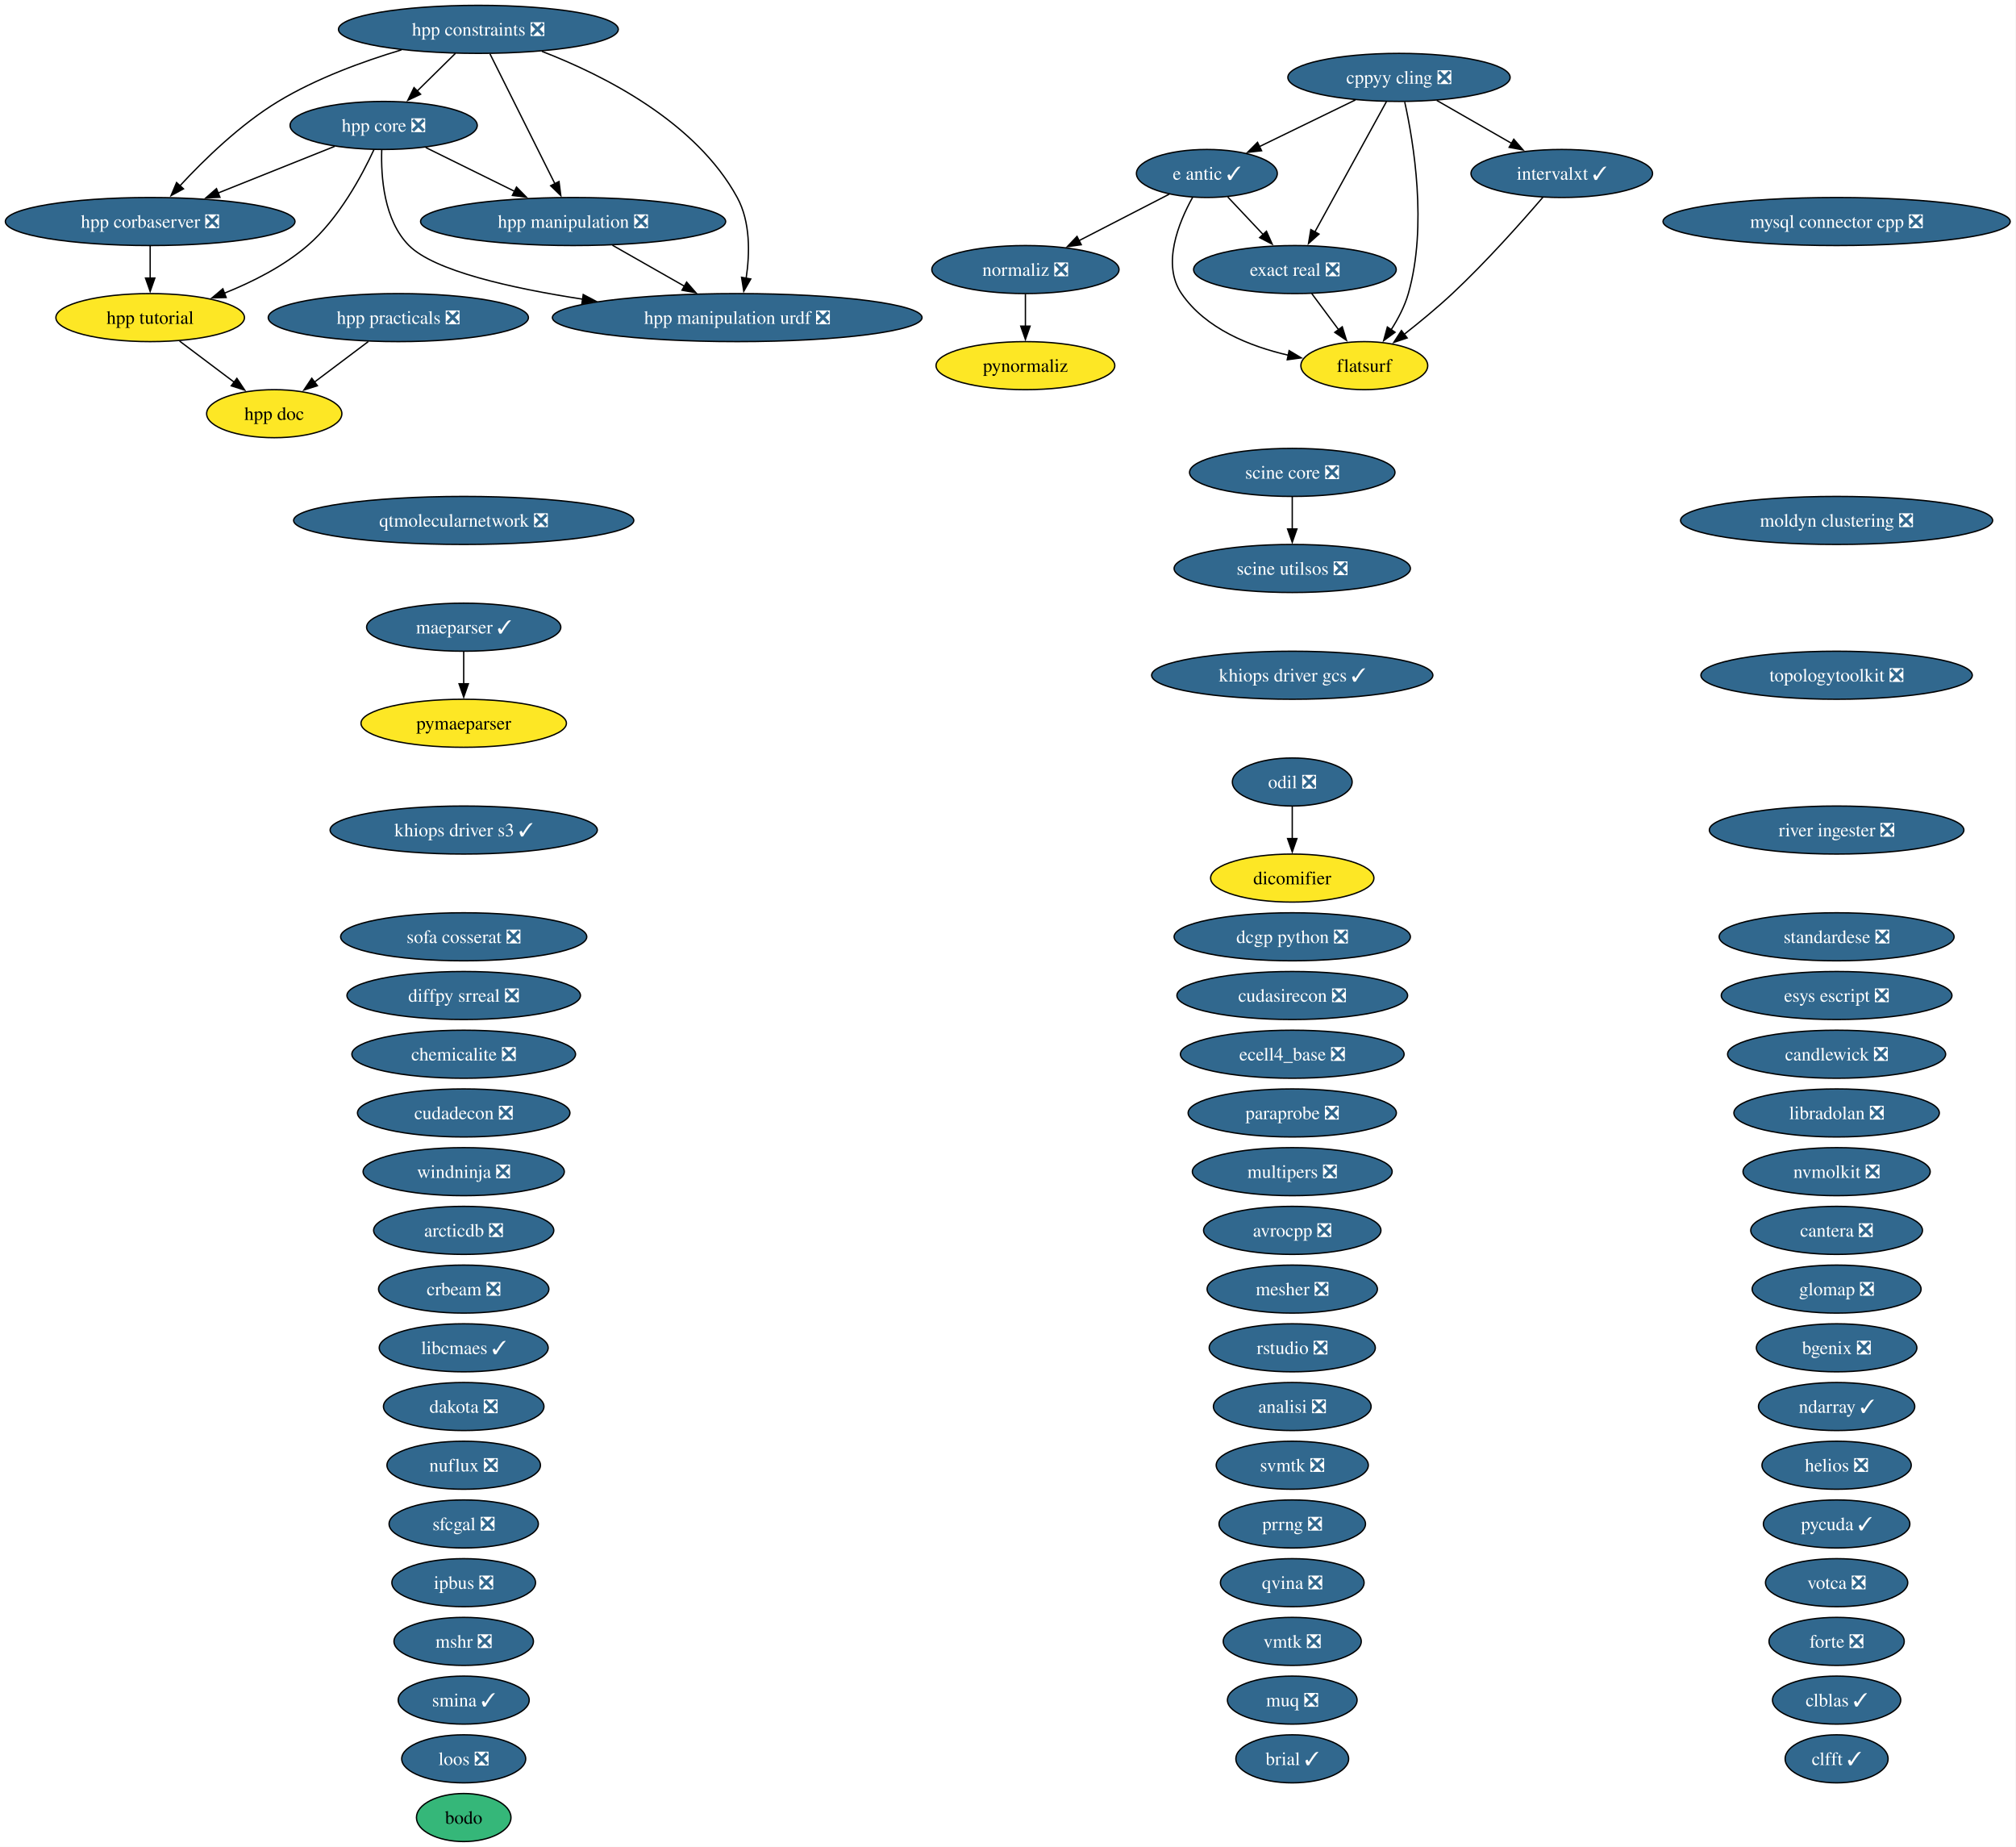
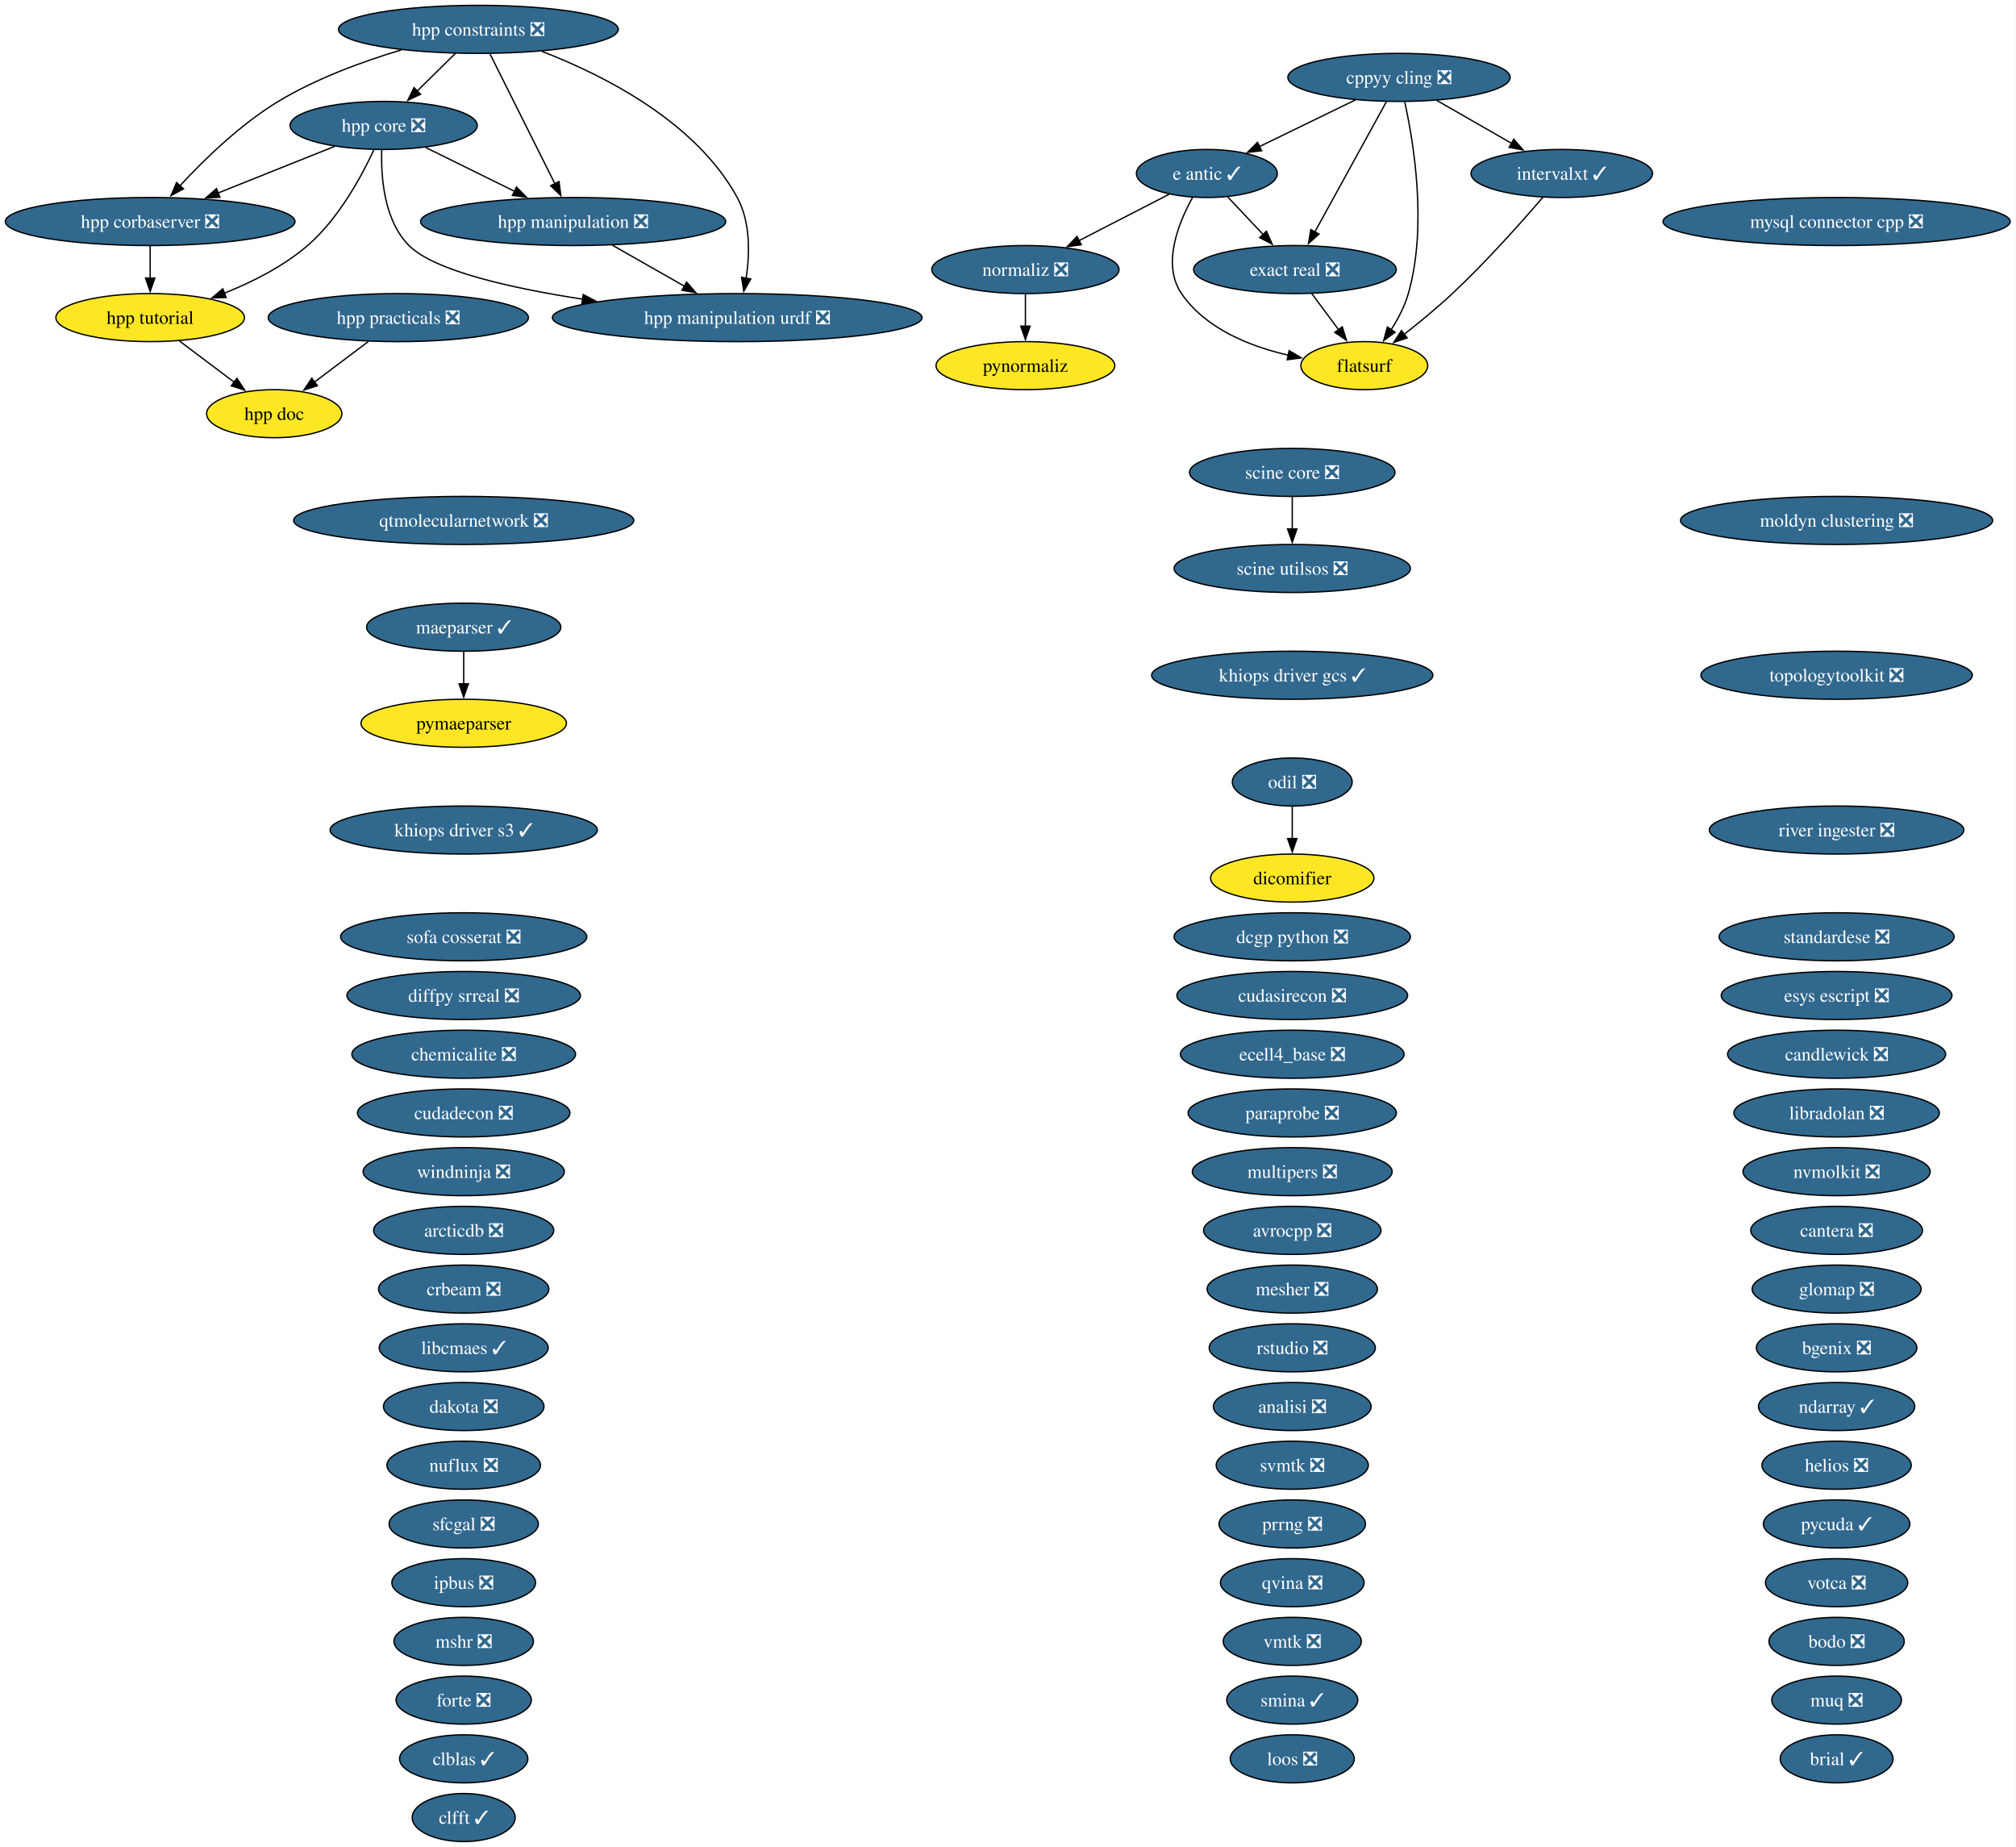
<svg xmlns="http://www.w3.org/2000/svg" xmlns:xlink="http://www.w3.org/1999/xlink" width="1511pt" height="1384pt" viewBox="0.00 0.00 1511.00 1384.00">
  <g id="graph0" class="graph" transform="scale(1 1) rotate(0) translate(4 1380)">
    <polygon fill="white" stroke="none" points="-4,4 -4,-1380 1506.68,-1380 1506.68,4 -4,4" />
    <g id="node1" class="node">
      <g id="a_node1">
        <a xlink:href="https://github.com/conda-forge/analisi-feedstock/pull/40" xlink:title="analisi ❎">
          <ellipse fill="#31688e" stroke="black" cx="964.55" cy="-326" rx="59.1" ry="18" />
          <text xml:space="preserve" text-anchor="middle" x="964.55" y="-321.32" font-family="Times,serif" font-size="14.00" fill="white">analisi ❎</text>
        </a>
      </g>
    </g>
    <g id="node2" class="node">
      <g id="a_node2">
        <a xlink:href="https://github.com/conda-forge/arcticdb-feedstock/pull/616" xlink:title="arcticdb ❎">
          <ellipse fill="#31688e" stroke="black" cx="343.55" cy="-458" rx="67.52" ry="18" />
          <text xml:space="preserve" text-anchor="middle" x="343.55" y="-453.32" font-family="Times,serif" font-size="14.00" fill="white">arcticdb ❎</text>
        </a>
      </g>
    </g>
    <g id="node3" class="node">
      <g id="a_node3">
        <a xlink:href="https://github.com/conda-forge/avrocpp-feedstock/pull/38" xlink:title="avrocpp ❎">
          <ellipse fill="#31688e" stroke="black" cx="964.55" cy="-458" rx="66.47" ry="18" />
          <text xml:space="preserve" text-anchor="middle" x="964.55" y="-453.32" font-family="Times,serif" font-size="14.00" fill="white">avrocpp ❎</text>
        </a>
      </g>
    </g>
    <g id="node4" class="node">
      <g id="a_node4">
        <a xlink:href="https://github.com/conda-forge/bgenix-feedstock/pull/33" xlink:title="bgenix ❎">
          <ellipse fill="#31688e" stroke="black" cx="1372.55" cy="-370" rx="60.15" ry="18" />
          <text xml:space="preserve" text-anchor="middle" x="1372.55" y="-365.32" font-family="Times,serif" font-size="14.00" fill="white">bgenix ❎</text>
        </a>
      </g>
    </g>
    <g id="node5" class="node">
      <g id="a_node5">
-         <a xlink:href="https://github.com/conda-forge/bodo-feedstock" xlink:title="bodo">
-           <ellipse fill="#35b779" stroke="black" cx="343.55" cy="-18" rx="35.42" ry="18" />
-           <text xml:space="preserve" text-anchor="middle" x="343.55" y="-13.32" font-family="Times,serif" font-size="14.00">bodo</text>
+         <a xlink:href="https://github.com/conda-forge/bodo-feedstock/pull/72" xlink:title="bodo ❎">
+           <ellipse fill="#31688e" stroke="black" cx="1372.55" cy="-150" rx="50.68" ry="18" />
+           <text xml:space="preserve" text-anchor="middle" x="1372.55" y="-145.32" font-family="Times,serif" font-size="14.00" fill="white">bodo ❎</text>
        </a>
      </g>
    </g>
    <g id="node6" class="node">
      <g id="a_node6">
        <a xlink:href="https://github.com/conda-forge/brial-feedstock/pull/44" xlink:title="brial ✓">
-           <ellipse fill="#31688e" stroke="black" cx="964.55" cy="-62" rx="42.26" ry="18" />
-           <text xml:space="preserve" text-anchor="middle" x="964.55" y="-57.33" font-family="Times,serif" font-size="14.00" fill="white">brial ✓</text>
+           <ellipse fill="#31688e" stroke="black" cx="1372.55" cy="-62" rx="42.26" ry="18" />
+           <text xml:space="preserve" text-anchor="middle" x="1372.55" y="-57.33" font-family="Times,serif" font-size="14.00" fill="white">brial ✓</text>
        </a>
      </g>
    </g>
    <g id="node7" class="node">
      <g id="a_node7">
        <a xlink:href="https://github.com/conda-forge/candlewick-feedstock/pull/38" xlink:title="candlewick ❎">
          <ellipse fill="#31688e" stroke="black" cx="1372.55" cy="-590" rx="81.72" ry="18" />
          <text xml:space="preserve" text-anchor="middle" x="1372.55" y="-585.33" font-family="Times,serif" font-size="14.00" fill="white">candlewick ❎</text>
        </a>
      </g>
    </g>
    <g id="node8" class="node">
      <g id="a_node8">
        <a xlink:href="https://github.com/conda-forge/cantera-feedstock/pull/72" xlink:title="cantera ❎">
          <ellipse fill="#31688e" stroke="black" cx="1372.55" cy="-458" rx="64.36" ry="18" />
          <text xml:space="preserve" text-anchor="middle" x="1372.55" y="-453.32" font-family="Times,serif" font-size="14.00" fill="white">cantera ❎</text>
        </a>
      </g>
    </g>
    <g id="node9" class="node">
      <g id="a_node9">
        <a xlink:href="https://github.com/conda-forge/chemicalite-feedstock/pull/32" xlink:title="chemicalite ❎">
          <ellipse fill="#31688e" stroke="black" cx="343.55" cy="-590" rx="83.83" ry="18" />
          <text xml:space="preserve" text-anchor="middle" x="343.55" y="-585.33" font-family="Times,serif" font-size="14.00" fill="white">chemicalite ❎</text>
        </a>
      </g>
    </g>
    <g id="node10" class="node">
      <g id="a_node10">
        <a xlink:href="https://github.com/conda-forge/clblas-feedstock/pull/16" xlink:title="clblas ✓">
-           <ellipse fill="#31688e" stroke="black" cx="1372.55" cy="-106" rx="48.05" ry="18" />
-           <text xml:space="preserve" text-anchor="middle" x="1372.55" y="-101.33" font-family="Times,serif" font-size="14.00" fill="white">clblas ✓</text>
+           <ellipse fill="#31688e" stroke="black" cx="343.55" cy="-62" rx="48.05" ry="18" />
+           <text xml:space="preserve" text-anchor="middle" x="343.55" y="-57.33" font-family="Times,serif" font-size="14.00" fill="white">clblas ✓</text>
        </a>
      </g>
    </g>
    <g id="node11" class="node">
      <g id="a_node11">
        <a xlink:href="https://github.com/conda-forge/clfft-feedstock/pull/21" xlink:title="clfft ✓">
-           <ellipse fill="#31688e" stroke="black" cx="1372.55" cy="-62" rx="38.58" ry="18" />
-           <text xml:space="preserve" text-anchor="middle" x="1372.55" y="-57.33" font-family="Times,serif" font-size="14.00" fill="white">clfft ✓</text>
+           <ellipse fill="#31688e" stroke="black" cx="343.55" cy="-18" rx="38.58" ry="18" />
+           <text xml:space="preserve" text-anchor="middle" x="343.55" y="-13.32" font-family="Times,serif" font-size="14.00" fill="white">clfft ✓</text>
        </a>
      </g>
    </g>
    <g id="node12" class="node">
      <g id="a_node12">
        <a xlink:href="https://github.com/conda-forge/cppyy-cling-feedstock/pull/85" xlink:title="cppyy cling ❎">
          <ellipse fill="#31688e" stroke="black" cx="1044.55" cy="-1322" rx="83.3" ry="18" />
          <text xml:space="preserve" text-anchor="middle" x="1044.55" y="-1317.32" font-family="Times,serif" font-size="14.00" fill="white">cppyy cling ❎</text>
        </a>
      </g>
    </g>
    <g id="node20" class="node">
      <g id="a_node20">
        <a xlink:href="https://github.com/conda-forge/e-antic-feedstock/pull/76" xlink:title="e antic ✓">
          <ellipse fill="#31688e" stroke="black" cx="900.55" cy="-1250" rx="52.79" ry="18" />
          <text xml:space="preserve" text-anchor="middle" x="900.55" y="-1245.32" font-family="Times,serif" font-size="14.00" fill="white">e antic ✓</text>
        </a>
      </g>
    </g>
    <g id="edge1" class="edge">
      <path fill="none" stroke="black" d="M1011.88,-1305.12C990.53,-1294.74 962.53,-1281.13 939.95,-1270.15" />
      <polygon fill="black" stroke="black" points="941.57,-1267.04 931.04,-1265.82 938.51,-1273.34 941.57,-1267.04" />
    </g>
    <g id="node23" class="node">
      <g id="a_node23">
        <a xlink:href="https://github.com/conda-forge/exact-real-feedstock/pull/41" xlink:title="exact real ❎">
          <ellipse fill="#31688e" stroke="black" cx="966.55" cy="-1178" rx="75.94" ry="18" />
          <text xml:space="preserve" text-anchor="middle" x="966.55" y="-1173.32" font-family="Times,serif" font-size="14.00" fill="white">exact real ❎</text>
        </a>
      </g>
    </g>
    <g id="edge2" class="edge">
      <path fill="none" stroke="black" d="M1035.15,-1303.87C1021.79,-1279.56 997.21,-1234.82 981.39,-1206.01" />
      <polygon fill="black" stroke="black" points="984.61,-1204.6 976.72,-1197.52 978.47,-1207.97 984.61,-1204.6" />
    </g>
    <g id="node24" class="node">
      <g id="a_node24">
        <a xlink:href="https://github.com/conda-forge/flatsurf-feedstock" xlink:title="flatsurf">
          <ellipse fill="#fde725" stroke="black" cx="1018.55" cy="-1106" rx="47.53" ry="18" />
          <text xml:space="preserve" text-anchor="middle" x="1018.55" y="-1101.33" font-family="Times,serif" font-size="14.00">flatsurf</text>
        </a>
      </g>
    </g>
    <g id="edge3" class="edge">
      <path fill="none" stroke="black" d="M1048.83,-1303.66C1055.46,-1273.69 1066.01,-1210.57 1051.55,-1160 1048.84,-1150.52 1043.89,-1141.08 1038.63,-1132.85" />
      <polygon fill="black" stroke="black" points="1041.6,-1131 1033.05,-1124.74 1035.84,-1134.96 1041.6,-1131" />
    </g>
    <g id="node36" class="node">
      <g id="a_node36">
        <a xlink:href="https://github.com/conda-forge/intervalxt-feedstock/pull/37" xlink:title="intervalxt ✓">
          <ellipse fill="#31688e" stroke="black" cx="1166.55" cy="-1250" rx="68.04" ry="18" />
          <text xml:space="preserve" text-anchor="middle" x="1166.55" y="-1245.32" font-family="Times,serif" font-size="14.00" fill="white">intervalxt ✓</text>
        </a>
      </g>
    </g>
    <g id="edge4" class="edge">
      <path fill="none" stroke="black" d="M1072.85,-1304.76C1089.52,-1295.2 1110.82,-1282.98 1128.9,-1272.61" />
      <polygon fill="black" stroke="black" points="1130.59,-1275.67 1137.52,-1267.66 1127.1,-1269.6 1130.59,-1275.67" />
    </g>
    <g id="node13" class="node">
      <g id="a_node13">
        <a xlink:href="https://github.com/conda-forge/crbeam-feedstock/pull/3" xlink:title="crbeam ❎">
          <ellipse fill="#31688e" stroke="black" cx="343.55" cy="-414" rx="63.83" ry="18" />
          <text xml:space="preserve" text-anchor="middle" x="343.55" y="-409.32" font-family="Times,serif" font-size="14.00" fill="white">crbeam ❎</text>
        </a>
      </g>
    </g>
    <g id="node14" class="node">
      <g id="a_node14">
        <a xlink:href="https://github.com/conda-forge/cudadecon-feedstock/pull/36" xlink:title="cudadecon ❎">
          <ellipse fill="#31688e" stroke="black" cx="343.55" cy="-546" rx="79.62" ry="18" />
          <text xml:space="preserve" text-anchor="middle" x="343.55" y="-541.33" font-family="Times,serif" font-size="14.00" fill="white">cudadecon ❎</text>
        </a>
      </g>
    </g>
    <g id="node15" class="node">
      <g id="a_node15">
        <a xlink:href="https://github.com/conda-forge/cudasirecon-feedstock/pull/34" xlink:title="cudasirecon ❎">
          <ellipse fill="#31688e" stroke="black" cx="964.55" cy="-634" rx="86.46" ry="18" />
          <text xml:space="preserve" text-anchor="middle" x="964.55" y="-629.33" font-family="Times,serif" font-size="14.00" fill="white">cudasirecon ❎</text>
        </a>
      </g>
    </g>
    <g id="node16" class="node">
      <g id="a_node16">
        <a xlink:href="https://github.com/conda-forge/dakota-feedstock/pull/62" xlink:title="dakota ❎">
          <ellipse fill="#31688e" stroke="black" cx="343.55" cy="-326" rx="60.15" ry="18" />
          <text xml:space="preserve" text-anchor="middle" x="343.55" y="-321.32" font-family="Times,serif" font-size="14.00" fill="white">dakota ❎</text>
        </a>
      </g>
    </g>
    <g id="node17" class="node">
      <g id="a_node17">
        <a xlink:href="https://github.com/conda-forge/dcgp-python-feedstock/pull/34" xlink:title="dcgp python ❎">
          <ellipse fill="#31688e" stroke="black" cx="964.55" cy="-678" rx="88.56" ry="18" />
          <text xml:space="preserve" text-anchor="middle" x="964.55" y="-673.33" font-family="Times,serif" font-size="14.00" fill="white">dcgp python ❎</text>
        </a>
      </g>
    </g>
    <g id="node18" class="node">
      <g id="a_node18">
        <a xlink:href="https://github.com/conda-forge/dicomifier-feedstock" xlink:title="dicomifier">
          <ellipse fill="#fde725" stroke="black" cx="964.55" cy="-722" rx="61.2" ry="18" />
          <text xml:space="preserve" text-anchor="middle" x="964.55" y="-717.33" font-family="Times,serif" font-size="14.00">dicomifier</text>
        </a>
      </g>
    </g>
    <g id="node19" class="node">
      <g id="a_node19">
        <a xlink:href="https://github.com/conda-forge/diffpy.srreal-feedstock/pull/4" xlink:title="diffpy srreal ❎">
          <ellipse fill="#31688e" stroke="black" cx="343.55" cy="-634" rx="87.51" ry="18" />
          <text xml:space="preserve" text-anchor="middle" x="343.55" y="-629.33" font-family="Times,serif" font-size="14.00" fill="white">diffpy srreal ❎</text>
        </a>
      </g>
    </g>
    <g id="edge5" class="edge">
      <path fill="none" stroke="black" d="M916.2,-1232.41C924.13,-1223.99 933.95,-1213.58 942.79,-1204.2" />
      <polygon fill="black" stroke="black" points="945.21,-1206.73 949.53,-1197.06 940.12,-1201.93 945.21,-1206.73" />
    </g>
    <g id="edge6" class="edge">
      <path fill="none" stroke="black" d="M889.85,-1232.1C879.27,-1213.01 866.64,-1181.76 881.55,-1160 899.58,-1133.7 932.68,-1120.45 961.82,-1113.77" />
      <polygon fill="black" stroke="black" points="962.19,-1117.27 971.28,-1111.83 960.78,-1110.41 962.19,-1117.27" />
    </g>
    <g id="node51" class="node">
      <g id="a_node51">
        <a xlink:href="https://github.com/conda-forge/normaliz-feedstock/pull/66" xlink:title="normaliz ❎">
          <ellipse fill="#31688e" stroke="black" cx="764.55" cy="-1178" rx="70.15" ry="18" />
          <text xml:space="preserve" text-anchor="middle" x="764.55" y="-1173.32" font-family="Times,serif" font-size="14.00" fill="white">normaliz ❎</text>
        </a>
      </g>
    </g>
    <g id="edge7" class="edge">
      <path fill="none" stroke="black" d="M872.37,-1234.5C852.76,-1224.4 826.33,-1210.79 804.54,-1199.58" />
      <polygon fill="black" stroke="black" points="806.42,-1196.61 795.93,-1195.15 803.22,-1202.84 806.42,-1196.61" />
    </g>
    <g id="node21" class="node">
      <g id="a_node21">
        <a xlink:href="https://github.com/conda-forge/ecell4_base-feedstock/pull/38" xlink:title="ecell4_base ❎">
          <ellipse fill="#31688e" stroke="black" cx="964.55" cy="-590" rx="83.83" ry="18" />
          <text xml:space="preserve" text-anchor="middle" x="964.55" y="-585.33" font-family="Times,serif" font-size="14.00" fill="white">ecell4_base ❎</text>
        </a>
      </g>
    </g>
    <g id="node22" class="node">
      <g id="a_node22">
        <a xlink:href="https://github.com/conda-forge/esys-escript-feedstock/pull/84" xlink:title="esys escript ❎">
          <ellipse fill="#31688e" stroke="black" cx="1372.55" cy="-634" rx="86.46" ry="18" />
          <text xml:space="preserve" text-anchor="middle" x="1372.55" y="-629.33" font-family="Times,serif" font-size="14.00" fill="white">esys escript ❎</text>
        </a>
      </g>
    </g>
    <g id="edge8" class="edge">
      <path fill="none" stroke="black" d="M979.14,-1160.05C985.21,-1151.89 992.62,-1141.91 999.37,-1132.82" />
      <polygon fill="black" stroke="black" points="1002.03,-1135.12 1005.18,-1125 996.41,-1130.94 1002.03,-1135.12" />
    </g>
    <g id="node25" class="node">
      <g id="a_node25">
        <a xlink:href="https://github.com/conda-forge/forte-feedstock/pull/13" xlink:title="forte ❎">
-           <ellipse fill="#31688e" stroke="black" cx="1372.55" cy="-150" rx="50.68" ry="18" />
-           <text xml:space="preserve" text-anchor="middle" x="1372.55" y="-145.32" font-family="Times,serif" font-size="14.00" fill="white">forte ❎</text>
+           <ellipse fill="#31688e" stroke="black" cx="343.55" cy="-106" rx="50.68" ry="18" />
+           <text xml:space="preserve" text-anchor="middle" x="343.55" y="-101.33" font-family="Times,serif" font-size="14.00" fill="white">forte ❎</text>
        </a>
      </g>
    </g>
    <g id="node26" class="node">
      <g id="a_node26">
        <a xlink:href="https://github.com/conda-forge/glomap-feedstock/pull/10" xlink:title="glomap ❎">
          <ellipse fill="#31688e" stroke="black" cx="1372.55" cy="-414" rx="63.31" ry="18" />
          <text xml:space="preserve" text-anchor="middle" x="1372.55" y="-409.32" font-family="Times,serif" font-size="14.00" fill="white">glomap ❎</text>
        </a>
      </g>
    </g>
    <g id="node27" class="node">
      <g id="a_node27">
        <a xlink:href="https://github.com/conda-forge/helios-feedstock/pull/37" xlink:title="helios ❎">
          <ellipse fill="#31688e" stroke="black" cx="1372.55" cy="-282" rx="55.94" ry="18" />
          <text xml:space="preserve" text-anchor="middle" x="1372.55" y="-277.32" font-family="Times,serif" font-size="14.00" fill="white">helios ❎</text>
        </a>
      </g>
    </g>
    <g id="node28" class="node">
      <g id="a_node28">
        <a xlink:href="https://github.com/conda-forge/hpp-constraints-feedstock/pull/34" xlink:title="hpp constraints ❎">
          <ellipse fill="#31688e" stroke="black" cx="354.55" cy="-1358" rx="104.87" ry="18" />
          <text xml:space="preserve" text-anchor="middle" x="354.55" y="-1353.32" font-family="Times,serif" font-size="14.00" fill="white">hpp constraints ❎</text>
        </a>
      </g>
    </g>
    <g id="node29" class="node">
      <g id="a_node29">
        <a xlink:href="https://github.com/conda-forge/hpp-corbaserver-feedstock/pull/32" xlink:title="hpp corbaserver ❎">
          <ellipse fill="#31688e" stroke="black" cx="108.55" cy="-1214" rx="108.55" ry="18" />
          <text xml:space="preserve" text-anchor="middle" x="108.55" y="-1209.32" font-family="Times,serif" font-size="14.00" fill="white">hpp corbaserver ❎</text>
        </a>
      </g>
    </g>
    <g id="edge9" class="edge">
      <path fill="none" stroke="black" d="M296.91,-1342.64C267.94,-1333.97 233.04,-1321.21 204.55,-1304 176.22,-1286.87 149.04,-1260.42 130.88,-1240.8" />
      <polygon fill="black" stroke="black" points="133.53,-1238.5 124.22,-1233.44 128.34,-1243.2 133.53,-1238.5" />
    </g>
    <g id="node30" class="node">
      <g id="a_node30">
        <a xlink:href="https://github.com/conda-forge/hpp-core-feedstock/pull/33" xlink:title="hpp core ❎">
          <ellipse fill="#31688e" stroke="black" cx="283.55" cy="-1286" rx="70.15" ry="18" />
          <text xml:space="preserve" text-anchor="middle" x="283.55" y="-1281.32" font-family="Times,serif" font-size="14.00" fill="white">hpp core ❎</text>
        </a>
      </g>
    </g>
    <g id="edge10" class="edge">
      <path fill="none" stroke="black" d="M337.37,-1340.05C328.73,-1331.54 318.11,-1321.07 308.59,-1311.68" />
      <polygon fill="black" stroke="black" points="311.24,-1309.38 301.66,-1304.85 306.32,-1314.36 311.24,-1309.38" />
    </g>
    <g id="node32" class="node">
      <g id="a_node32">
        <a xlink:href="https://github.com/conda-forge/hpp-manipulation-feedstock/pull/32" xlink:title="hpp manipulation ❎">
          <ellipse fill="#31688e" stroke="black" cx="425.55" cy="-1214" rx="114.34" ry="18" />
          <text xml:space="preserve" text-anchor="middle" x="425.55" y="-1209.32" font-family="Times,serif" font-size="14.00" fill="white">hpp manipulation ❎</text>
        </a>
      </g>
    </g>
    <g id="edge11" class="edge">
      <path fill="none" stroke="black" d="M363.26,-1339.59C375.41,-1315.29 397.57,-1270.97 411.92,-1242.27" />
      <polygon fill="black" stroke="black" points="414.98,-1243.97 416.32,-1233.46 408.72,-1240.84 414.98,-1243.97" />
    </g>
    <g id="node33" class="node">
      <g id="a_node33">
        <a xlink:href="https://github.com/conda-forge/hpp-manipulation-urdf-feedstock/pull/30" xlink:title="hpp manipulation urdf ❎">
          <ellipse fill="#31688e" stroke="black" cx="548.55" cy="-1142" rx="138.54" ry="18" />
          <text xml:space="preserve" text-anchor="middle" x="548.55" y="-1137.33" font-family="Times,serif" font-size="14.00" fill="white">hpp manipulation urdf ❎</text>
        </a>
      </g>
    </g>
    <g id="edge12" class="edge">
      <path fill="none" stroke="black" d="M402.12,-1341.53C448.9,-1323.47 517.67,-1288.63 548.55,-1232 558.57,-1213.64 557.99,-1189.81 555.23,-1171.44" />
      <polygon fill="black" stroke="black" points="558.7,-1170.95 553.45,-1161.75 551.81,-1172.21 558.7,-1170.95" />
    </g>
    <g id="node35" class="node">
      <g id="a_node35">
        <a xlink:href="https://github.com/conda-forge/hpp-tutorial-feedstock" xlink:title="hpp tutorial">
          <ellipse fill="#fde725" stroke="black" cx="108.55" cy="-1142" rx="70.67" ry="18" />
          <text xml:space="preserve" text-anchor="middle" x="108.55" y="-1137.33" font-family="Times,serif" font-size="14.00">hpp tutorial</text>
        </a>
      </g>
    </g>
    <g id="edge13" class="edge">
      <path fill="none" stroke="black" d="M108.55,-1195.7C108.55,-1188.41 108.55,-1179.73 108.55,-1171.54" />
      <polygon fill="black" stroke="black" points="112.05,-1171.62 108.55,-1161.62 105.05,-1171.62 112.05,-1171.62" />
    </g>
    <g id="edge14" class="edge">
      <path fill="none" stroke="black" d="M246.87,-1270.33C221.45,-1260.16 187.28,-1246.49 159.26,-1235.28" />
      <polygon fill="black" stroke="black" points="160.85,-1232.15 150.26,-1231.68 158.25,-1238.65 160.85,-1232.15" />
    </g>
    <g id="edge15" class="edge">
      <path fill="none" stroke="black" d="M315.07,-1269.46C334.66,-1259.81 360.13,-1247.25 381.68,-1236.63" />
      <polygon fill="black" stroke="black" points="383.12,-1239.82 390.54,-1232.26 380.02,-1233.54 383.12,-1239.82" />
    </g>
    <g id="edge16" class="edge">
      <path fill="none" stroke="black" d="M282.11,-1267.7C281.45,-1247.63 283.69,-1214.9 302.55,-1196 321.43,-1177.09 378.43,-1164.15 432.82,-1155.79" />
      <polygon fill="black" stroke="black" points="433.13,-1159.28 442.51,-1154.35 432.1,-1152.36 433.13,-1159.28" />
    </g>
    <g id="edge17" class="edge">
      <path fill="none" stroke="black" d="M276.25,-1267.82C267.15,-1248.17 249.9,-1216.13 226.55,-1196 208.51,-1180.44 185.16,-1168.68 164,-1160.23" />
      <polygon fill="black" stroke="black" points="165.5,-1157.06 154.91,-1156.77 163.01,-1163.6 165.5,-1157.06" />
    </g>
    <g id="node31" class="node">
      <g id="a_node31">
        <a xlink:href="https://github.com/conda-forge/hpp-doc-feedstock" xlink:title="hpp doc">
          <ellipse fill="#fde725" stroke="black" cx="201.55" cy="-1070" rx="50.68" ry="18" />
          <text xml:space="preserve" text-anchor="middle" x="201.55" y="-1065.33" font-family="Times,serif" font-size="14.00">hpp doc</text>
        </a>
      </g>
    </g>
    <g id="edge18" class="edge">
      <path fill="none" stroke="black" d="M455.02,-1196.23C471.18,-1187.04 491.43,-1175.51 508.95,-1165.54" />
      <polygon fill="black" stroke="black" points="510.63,-1168.61 517.59,-1160.62 507.17,-1162.53 510.63,-1168.61" />
    </g>
    <g id="node34" class="node">
      <g id="a_node34">
        <a xlink:href="https://github.com/conda-forge/hpp-practicals-feedstock/pull/15" xlink:title="hpp practicals ❎">
          <ellipse fill="#31688e" stroke="black" cx="294.55" cy="-1142" rx="97.51" ry="18" />
          <text xml:space="preserve" text-anchor="middle" x="294.55" y="-1137.33" font-family="Times,serif" font-size="14.00" fill="white">hpp practicals ❎</text>
        </a>
      </g>
    </g>
    <g id="edge19" class="edge">
      <path fill="none" stroke="black" d="M272.04,-1124.05C259.93,-1114.94 244.83,-1103.57 231.71,-1093.7" />
      <polygon fill="black" stroke="black" points="233.89,-1090.96 223.79,-1087.74 229.68,-1096.55 233.89,-1090.96" />
    </g>
    <g id="edge20" class="edge">
      <path fill="none" stroke="black" d="M130.59,-1124.41C142.9,-1115.15 158.4,-1103.48 171.78,-1093.41" />
      <polygon fill="black" stroke="black" points="173.54,-1096.47 179.42,-1087.66 169.33,-1090.88 173.54,-1096.47" />
    </g>
    <g id="edge21" class="edge">
      <path fill="none" stroke="black" d="M1152.44,-1232.23C1136.63,-1213.8 1109.88,-1183.67 1084.55,-1160 1073.2,-1149.39 1059.97,-1138.51 1048.34,-1129.38" />
      <polygon fill="black" stroke="black" points="1050.68,-1126.76 1040.63,-1123.41 1046.39,-1132.3 1050.68,-1126.76" />
    </g>
    <g id="node37" class="node">
      <g id="a_node37">
        <a xlink:href="https://github.com/conda-forge/ipbus-feedstock/pull/1" xlink:title="ipbus ❎">
          <ellipse fill="#31688e" stroke="black" cx="343.55" cy="-194" rx="53.84" ry="18" />
          <text xml:space="preserve" text-anchor="middle" x="343.55" y="-189.32" font-family="Times,serif" font-size="14.00" fill="white">ipbus ❎</text>
        </a>
      </g>
    </g>
    <g id="node38" class="node">
      <g id="a_node38">
        <a xlink:href="https://github.com/conda-forge/khiops-driver-gcs-feedstock/pull/15" xlink:title="khiops driver gcs ✓">
          <ellipse fill="#31688e" stroke="black" cx="964.55" cy="-874" rx="105.4" ry="18" />
          <text xml:space="preserve" text-anchor="middle" x="964.55" y="-869.33" font-family="Times,serif" font-size="14.00" fill="white">khiops driver gcs ✓</text>
        </a>
      </g>
    </g>
    <g id="node39" class="node">
      <g id="a_node39">
        <a xlink:href="https://github.com/conda-forge/khiops-driver-s3-feedstock/pull/19" xlink:title="khiops driver s3 ✓">
          <ellipse fill="#31688e" stroke="black" cx="343.55" cy="-758" rx="100.14" ry="18" />
          <text xml:space="preserve" text-anchor="middle" x="343.55" y="-753.33" font-family="Times,serif" font-size="14.00" fill="white">khiops driver s3 ✓</text>
        </a>
      </g>
    </g>
    <g id="node40" class="node">
      <g id="a_node40">
        <a xlink:href="https://github.com/conda-forge/libcmaes-feedstock/pull/53" xlink:title="libcmaes ✓">
          <ellipse fill="#31688e" stroke="black" cx="343.55" cy="-370" rx="63.31" ry="18" />
          <text xml:space="preserve" text-anchor="middle" x="343.55" y="-365.32" font-family="Times,serif" font-size="14.00" fill="white">libcmaes ✓</text>
        </a>
      </g>
    </g>
    <g id="node41" class="node">
      <g id="a_node41">
        <a xlink:href="https://github.com/conda-forge/libradolan-feedstock/pull/30" xlink:title="libradolan ❎">
          <ellipse fill="#31688e" stroke="black" cx="1372.55" cy="-546" rx="76.99" ry="18" />
          <text xml:space="preserve" text-anchor="middle" x="1372.55" y="-541.33" font-family="Times,serif" font-size="14.00" fill="white">libradolan ❎</text>
        </a>
      </g>
    </g>
    <g id="node42" class="node">
      <g id="a_node42">
        <a xlink:href="https://github.com/conda-forge/loos-feedstock/pull/34" xlink:title="loos ❎">
-           <ellipse fill="#31688e" stroke="black" cx="343.55" cy="-62" rx="46.47" ry="18" />
-           <text xml:space="preserve" text-anchor="middle" x="343.55" y="-57.33" font-family="Times,serif" font-size="14.00" fill="white">loos ❎</text>
+           <ellipse fill="#31688e" stroke="black" cx="964.55" cy="-62" rx="46.47" ry="18" />
+           <text xml:space="preserve" text-anchor="middle" x="964.55" y="-57.33" font-family="Times,serif" font-size="14.00" fill="white">loos ❎</text>
        </a>
      </g>
    </g>
    <g id="node43" class="node">
      <g id="a_node43">
        <a xlink:href="https://github.com/conda-forge/maeparser-feedstock/pull/5" xlink:title="maeparser ✓">
          <ellipse fill="#31688e" stroke="black" cx="343.55" cy="-910" rx="72.78" ry="18" />
          <text xml:space="preserve" text-anchor="middle" x="343.55" y="-905.33" font-family="Times,serif" font-size="14.00" fill="white">maeparser ✓</text>
        </a>
      </g>
    </g>
    <g id="node58" class="node">
      <g id="a_node58">
        <a xlink:href="https://github.com/conda-forge/pymaeparser-feedstock" xlink:title="pymaeparser">
          <ellipse fill="#fde725" stroke="black" cx="343.55" cy="-838" rx="76.99" ry="18" />
          <text xml:space="preserve" text-anchor="middle" x="343.55" y="-833.33" font-family="Times,serif" font-size="14.00">pymaeparser</text>
        </a>
      </g>
    </g>
    <g id="edge22" class="edge">
      <path fill="none" stroke="black" d="M343.55,-891.7C343.55,-884.41 343.55,-875.73 343.55,-867.54" />
      <polygon fill="black" stroke="black" points="347.05,-867.62 343.55,-857.62 340.05,-867.62 347.05,-867.62" />
    </g>
    <g id="node44" class="node">
      <g id="a_node44">
        <a xlink:href="https://github.com/conda-forge/mesher-feedstock/pull/24" xlink:title="mesher ❎">
          <ellipse fill="#31688e" stroke="black" cx="964.55" cy="-414" rx="63.83" ry="18" />
          <text xml:space="preserve" text-anchor="middle" x="964.55" y="-409.32" font-family="Times,serif" font-size="14.00" fill="white">mesher ❎</text>
        </a>
      </g>
    </g>
    <g id="node45" class="node">
      <g id="a_node45">
        <a xlink:href="https://github.com/conda-forge/moldyn-clustering-feedstock/pull/13" xlink:title="moldyn clustering ❎">
          <ellipse fill="#31688e" stroke="black" cx="1372.55" cy="-990" rx="116.97" ry="18" />
          <text xml:space="preserve" text-anchor="middle" x="1372.55" y="-985.33" font-family="Times,serif" font-size="14.00" fill="white">moldyn clustering ❎</text>
        </a>
      </g>
    </g>
    <g id="node46" class="node">
      <g id="a_node46">
        <a xlink:href="https://github.com/conda-forge/mshr-feedstock/pull/43" xlink:title="mshr ❎">
          <ellipse fill="#31688e" stroke="black" cx="343.55" cy="-150" rx="52.26" ry="18" />
          <text xml:space="preserve" text-anchor="middle" x="343.55" y="-145.32" font-family="Times,serif" font-size="14.00" fill="white">mshr ❎</text>
        </a>
      </g>
    </g>
    <g id="node47" class="node">
      <g id="a_node47">
        <a xlink:href="https://github.com/conda-forge/multipers-feedstock/pull/27" xlink:title="multipers ❎">
          <ellipse fill="#31688e" stroke="black" cx="964.55" cy="-502" rx="74.88" ry="18" />
          <text xml:space="preserve" text-anchor="middle" x="964.55" y="-497.32" font-family="Times,serif" font-size="14.00" fill="white">multipers ❎</text>
        </a>
      </g>
    </g>
    <g id="node48" class="node">
      <g id="a_node48">
        <a xlink:href="https://github.com/conda-forge/muq-feedstock/pull/62" xlink:title="muq ❎">
-           <ellipse fill="#31688e" stroke="black" cx="964.55" cy="-106" rx="48.58" ry="18" />
-           <text xml:space="preserve" text-anchor="middle" x="964.55" y="-101.33" font-family="Times,serif" font-size="14.00" fill="white">muq ❎</text>
+           <ellipse fill="#31688e" stroke="black" cx="1372.55" cy="-106" rx="48.58" ry="18" />
+           <text xml:space="preserve" text-anchor="middle" x="1372.55" y="-101.33" font-family="Times,serif" font-size="14.00" fill="white">muq ❎</text>
        </a>
      </g>
    </g>
    <g id="node49" class="node">
      <g id="a_node49">
        <a xlink:href="https://github.com/conda-forge/mysql-connector-cpp-feedstock/pull/41" xlink:title="mysql connector cpp ❎">
          <ellipse fill="#31688e" stroke="black" cx="1372.55" cy="-1214" rx="130.12" ry="18" />
          <text xml:space="preserve" text-anchor="middle" x="1372.55" y="-1209.33" font-family="Times,serif" font-size="14.00" fill="white">mysql connector cpp ❎</text>
        </a>
      </g>
    </g>
    <g id="node50" class="node">
      <g id="a_node50">
        <a xlink:href="https://github.com/conda-forge/ndarray-feedstock/pull/32" xlink:title="ndarray ✓">
          <ellipse fill="#31688e" stroke="black" cx="1372.55" cy="-326" rx="58.57" ry="18" />
          <text xml:space="preserve" text-anchor="middle" x="1372.55" y="-321.32" font-family="Times,serif" font-size="14.00" fill="white">ndarray ✓</text>
        </a>
      </g>
    </g>
    <g id="node59" class="node">
      <g id="a_node59">
        <a xlink:href="https://github.com/conda-forge/pynormaliz-feedstock" xlink:title="pynormaliz">
          <ellipse fill="#fde725" stroke="black" cx="764.55" cy="-1106" rx="66.99" ry="18" />
          <text xml:space="preserve" text-anchor="middle" x="764.55" y="-1101.33" font-family="Times,serif" font-size="14.00">pynormaliz</text>
        </a>
      </g>
    </g>
    <g id="edge23" class="edge">
      <path fill="none" stroke="black" d="M764.55,-1159.7C764.55,-1152.41 764.55,-1143.73 764.55,-1135.54" />
      <polygon fill="black" stroke="black" points="768.05,-1135.62 764.55,-1125.62 761.05,-1135.62 768.05,-1135.62" />
    </g>
    <g id="node52" class="node">
      <g id="a_node52">
        <a xlink:href="https://github.com/conda-forge/nuflux-feedstock/pull/44" xlink:title="nuflux ❎">
          <ellipse fill="#31688e" stroke="black" cx="343.55" cy="-282" rx="57.52" ry="18" />
          <text xml:space="preserve" text-anchor="middle" x="343.55" y="-277.32" font-family="Times,serif" font-size="14.00" fill="white">nuflux ❎</text>
        </a>
      </g>
    </g>
    <g id="node53" class="node">
      <g id="a_node53">
        <a xlink:href="https://github.com/conda-forge/nvmolkit-feedstock/pull/29" xlink:title="nvmolkit ❎">
          <ellipse fill="#31688e" stroke="black" cx="1372.55" cy="-502" rx="70.15" ry="18" />
          <text xml:space="preserve" text-anchor="middle" x="1372.55" y="-497.32" font-family="Times,serif" font-size="14.00" fill="white">nvmolkit ❎</text>
        </a>
      </g>
    </g>
    <g id="node54" class="node">
      <g id="a_node54">
        <a xlink:href="https://github.com/conda-forge/odil-feedstock/pull/42" xlink:title="odil ❎">
          <ellipse fill="#31688e" stroke="black" cx="964.55" cy="-794" rx="44.89" ry="18" />
          <text xml:space="preserve" text-anchor="middle" x="964.55" y="-789.33" font-family="Times,serif" font-size="14.00" fill="white">odil ❎</text>
        </a>
      </g>
    </g>
    <g id="edge24" class="edge">
      <path fill="none" stroke="black" d="M964.55,-775.7C964.55,-768.41 964.55,-759.73 964.55,-751.54" />
      <polygon fill="black" stroke="black" points="968.05,-751.62 964.55,-741.62 961.05,-751.62 968.05,-751.62" />
    </g>
    <g id="node55" class="node">
      <g id="a_node55">
        <a xlink:href="https://github.com/conda-forge/paraprobe-feedstock/pull/26" xlink:title="paraprobe ❎">
          <ellipse fill="#31688e" stroke="black" cx="964.55" cy="-546" rx="78.04" ry="18" />
          <text xml:space="preserve" text-anchor="middle" x="964.55" y="-541.33" font-family="Times,serif" font-size="14.00" fill="white">paraprobe ❎</text>
        </a>
      </g>
    </g>
    <g id="node56" class="node">
      <g id="a_node56">
        <a xlink:href="https://github.com/conda-forge/prrng-feedstock/pull/70" xlink:title="prrng ❎">
          <ellipse fill="#31688e" stroke="black" cx="964.55" cy="-238" rx="54.89" ry="18" />
          <text xml:space="preserve" text-anchor="middle" x="964.55" y="-233.32" font-family="Times,serif" font-size="14.00" fill="white">prrng ❎</text>
        </a>
      </g>
    </g>
    <g id="node57" class="node">
      <g id="a_node57">
        <a xlink:href="https://github.com/conda-forge/pycuda-feedstock/pull/55" xlink:title="pycuda ✓">
          <ellipse fill="#31688e" stroke="black" cx="1372.55" cy="-238" rx="54.89" ry="18" />
          <text xml:space="preserve" text-anchor="middle" x="1372.55" y="-233.32" font-family="Times,serif" font-size="14.00" fill="white">pycuda ✓</text>
        </a>
      </g>
    </g>
    <g id="node60" class="node">
      <g id="a_node60">
        <a xlink:href="https://github.com/conda-forge/qtmolecularnetwork-feedstock/pull/31" xlink:title="qtmolecularnetwork ❎">
          <ellipse fill="#31688e" stroke="black" cx="343.55" cy="-990" rx="127.49" ry="18" />
          <text xml:space="preserve" text-anchor="middle" x="343.55" y="-985.33" font-family="Times,serif" font-size="14.00" fill="white">qtmolecularnetwork ❎</text>
        </a>
      </g>
    </g>
    <g id="node61" class="node">
      <g id="a_node61">
        <a xlink:href="https://github.com/conda-forge/qvina-feedstock/pull/14" xlink:title="qvina ❎">
          <ellipse fill="#31688e" stroke="black" cx="964.55" cy="-194" rx="53.84" ry="18" />
          <text xml:space="preserve" text-anchor="middle" x="964.55" y="-189.32" font-family="Times,serif" font-size="14.00" fill="white">qvina ❎</text>
        </a>
      </g>
    </g>
    <g id="node62" class="node">
      <g id="a_node62">
        <a xlink:href="https://github.com/conda-forge/river-ingester-feedstock/pull/43" xlink:title="river ingester ❎">
          <ellipse fill="#31688e" stroke="black" cx="1372.55" cy="-758" rx="95.4" ry="18" />
          <text xml:space="preserve" text-anchor="middle" x="1372.55" y="-753.33" font-family="Times,serif" font-size="14.00" fill="white">river ingester ❎</text>
        </a>
      </g>
    </g>
    <g id="node63" class="node">
      <g id="a_node63">
        <a xlink:href="https://github.com/conda-forge/rstudio-feedstock/pull/48" xlink:title="rstudio ❎">
          <ellipse fill="#31688e" stroke="black" cx="964.55" cy="-370" rx="62.26" ry="18" />
          <text xml:space="preserve" text-anchor="middle" x="964.55" y="-365.32" font-family="Times,serif" font-size="14.00" fill="white">rstudio ❎</text>
        </a>
      </g>
    </g>
    <g id="node64" class="node">
      <g id="a_node64">
        <a xlink:href="https://github.com/conda-forge/scine-core-feedstock/pull/18" xlink:title="scine core ❎">
          <ellipse fill="#31688e" stroke="black" cx="964.55" cy="-1026" rx="76.99" ry="18" />
          <text xml:space="preserve" text-anchor="middle" x="964.55" y="-1021.33" font-family="Times,serif" font-size="14.00" fill="white">scine core ❎</text>
        </a>
      </g>
    </g>
    <g id="node65" class="node">
      <g id="a_node65">
        <a xlink:href="https://github.com/conda-forge/scine-utilsos-feedstock/pull/18" xlink:title="scine utilsos ❎">
          <ellipse fill="#31688e" stroke="black" cx="964.55" cy="-954" rx="88.56" ry="18" />
          <text xml:space="preserve" text-anchor="middle" x="964.55" y="-949.33" font-family="Times,serif" font-size="14.00" fill="white">scine utilsos ❎</text>
        </a>
      </g>
    </g>
    <g id="edge25" class="edge">
      <path fill="none" stroke="black" d="M964.55,-1007.7C964.55,-1000.41 964.55,-991.73 964.55,-983.54" />
      <polygon fill="black" stroke="black" points="968.05,-983.62 964.55,-973.62 961.05,-983.62 968.05,-983.62" />
    </g>
    <g id="node66" class="node">
      <g id="a_node66">
        <a xlink:href="https://github.com/conda-forge/sfcgal-feedstock/pull/2" xlink:title="sfcgal ❎">
          <ellipse fill="#31688e" stroke="black" cx="343.55" cy="-238" rx="55.94" ry="18" />
          <text xml:space="preserve" text-anchor="middle" x="343.55" y="-233.32" font-family="Times,serif" font-size="14.00" fill="white">sfcgal ❎</text>
        </a>
      </g>
    </g>
    <g id="node67" class="node">
      <g id="a_node67">
        <a xlink:href="https://github.com/conda-forge/smina-feedstock/pull/9" xlink:title="smina ✓">
-           <ellipse fill="#31688e" stroke="black" cx="343.55" cy="-106" rx="49.1" ry="18" />
-           <text xml:space="preserve" text-anchor="middle" x="343.55" y="-101.33" font-family="Times,serif" font-size="14.00" fill="white">smina ✓</text>
+           <ellipse fill="#31688e" stroke="black" cx="964.55" cy="-106" rx="49.1" ry="18" />
+           <text xml:space="preserve" text-anchor="middle" x="964.55" y="-101.33" font-family="Times,serif" font-size="14.00" fill="white">smina ✓</text>
        </a>
      </g>
    </g>
    <g id="node68" class="node">
      <g id="a_node68">
        <a xlink:href="https://github.com/conda-forge/sofa-cosserat-feedstock/pull/1" xlink:title="sofa cosserat ❎">
          <ellipse fill="#31688e" stroke="black" cx="343.55" cy="-678" rx="92.24" ry="18" />
          <text xml:space="preserve" text-anchor="middle" x="343.55" y="-673.33" font-family="Times,serif" font-size="14.00" fill="white">sofa cosserat ❎</text>
        </a>
      </g>
    </g>
    <g id="node69" class="node">
      <g id="a_node69">
        <a xlink:href="https://github.com/conda-forge/standardese-feedstock/pull/14" xlink:title="standardese ❎">
          <ellipse fill="#31688e" stroke="black" cx="1372.55" cy="-678" rx="88.04" ry="18" />
          <text xml:space="preserve" text-anchor="middle" x="1372.55" y="-673.33" font-family="Times,serif" font-size="14.00" fill="white">standardese ❎</text>
        </a>
      </g>
    </g>
    <g id="node70" class="node">
      <g id="a_node70">
        <a xlink:href="https://github.com/conda-forge/svmtk-feedstock/pull/15" xlink:title="svmtk ❎">
          <ellipse fill="#31688e" stroke="black" cx="964.55" cy="-282" rx="57" ry="18" />
          <text xml:space="preserve" text-anchor="middle" x="964.55" y="-277.32" font-family="Times,serif" font-size="14.00" fill="white">svmtk ❎</text>
        </a>
      </g>
    </g>
    <g id="node71" class="node">
      <g id="a_node71">
        <a xlink:href="https://github.com/conda-forge/topologytoolkit-feedstock/pull/100" xlink:title="topologytoolkit ❎">
          <ellipse fill="#31688e" stroke="black" cx="1372.55" cy="-874" rx="101.71" ry="18" />
          <text xml:space="preserve" text-anchor="middle" x="1372.55" y="-869.33" font-family="Times,serif" font-size="14.00" fill="white">topologytoolkit ❎</text>
        </a>
      </g>
    </g>
    <g id="node72" class="node">
      <g id="a_node72">
        <a xlink:href="https://github.com/conda-forge/vmtk-feedstock/pull/41" xlink:title="vmtk ❎">
          <ellipse fill="#31688e" stroke="black" cx="964.55" cy="-150" rx="51.73" ry="18" />
          <text xml:space="preserve" text-anchor="middle" x="964.55" y="-145.32" font-family="Times,serif" font-size="14.00" fill="white">vmtk ❎</text>
        </a>
      </g>
    </g>
    <g id="node73" class="node">
      <g id="a_node73">
        <a xlink:href="https://github.com/conda-forge/votca-feedstock/pull/34" xlink:title="votca ❎">
          <ellipse fill="#31688e" stroke="black" cx="1372.55" cy="-194" rx="53.31" ry="18" />
          <text xml:space="preserve" text-anchor="middle" x="1372.55" y="-189.32" font-family="Times,serif" font-size="14.00" fill="white">votca ❎</text>
        </a>
      </g>
    </g>
    <g id="node74" class="node">
      <g id="a_node74">
        <a xlink:href="https://github.com/conda-forge/windninja-feedstock/pull/24" xlink:title="windninja ❎">
          <ellipse fill="#31688e" stroke="black" cx="343.55" cy="-502" rx="75.41" ry="18" />
          <text xml:space="preserve" text-anchor="middle" x="343.55" y="-497.32" font-family="Times,serif" font-size="14.00" fill="white">windninja ❎</text>
        </a>
      </g>
    </g>
  </g>
</svg>
